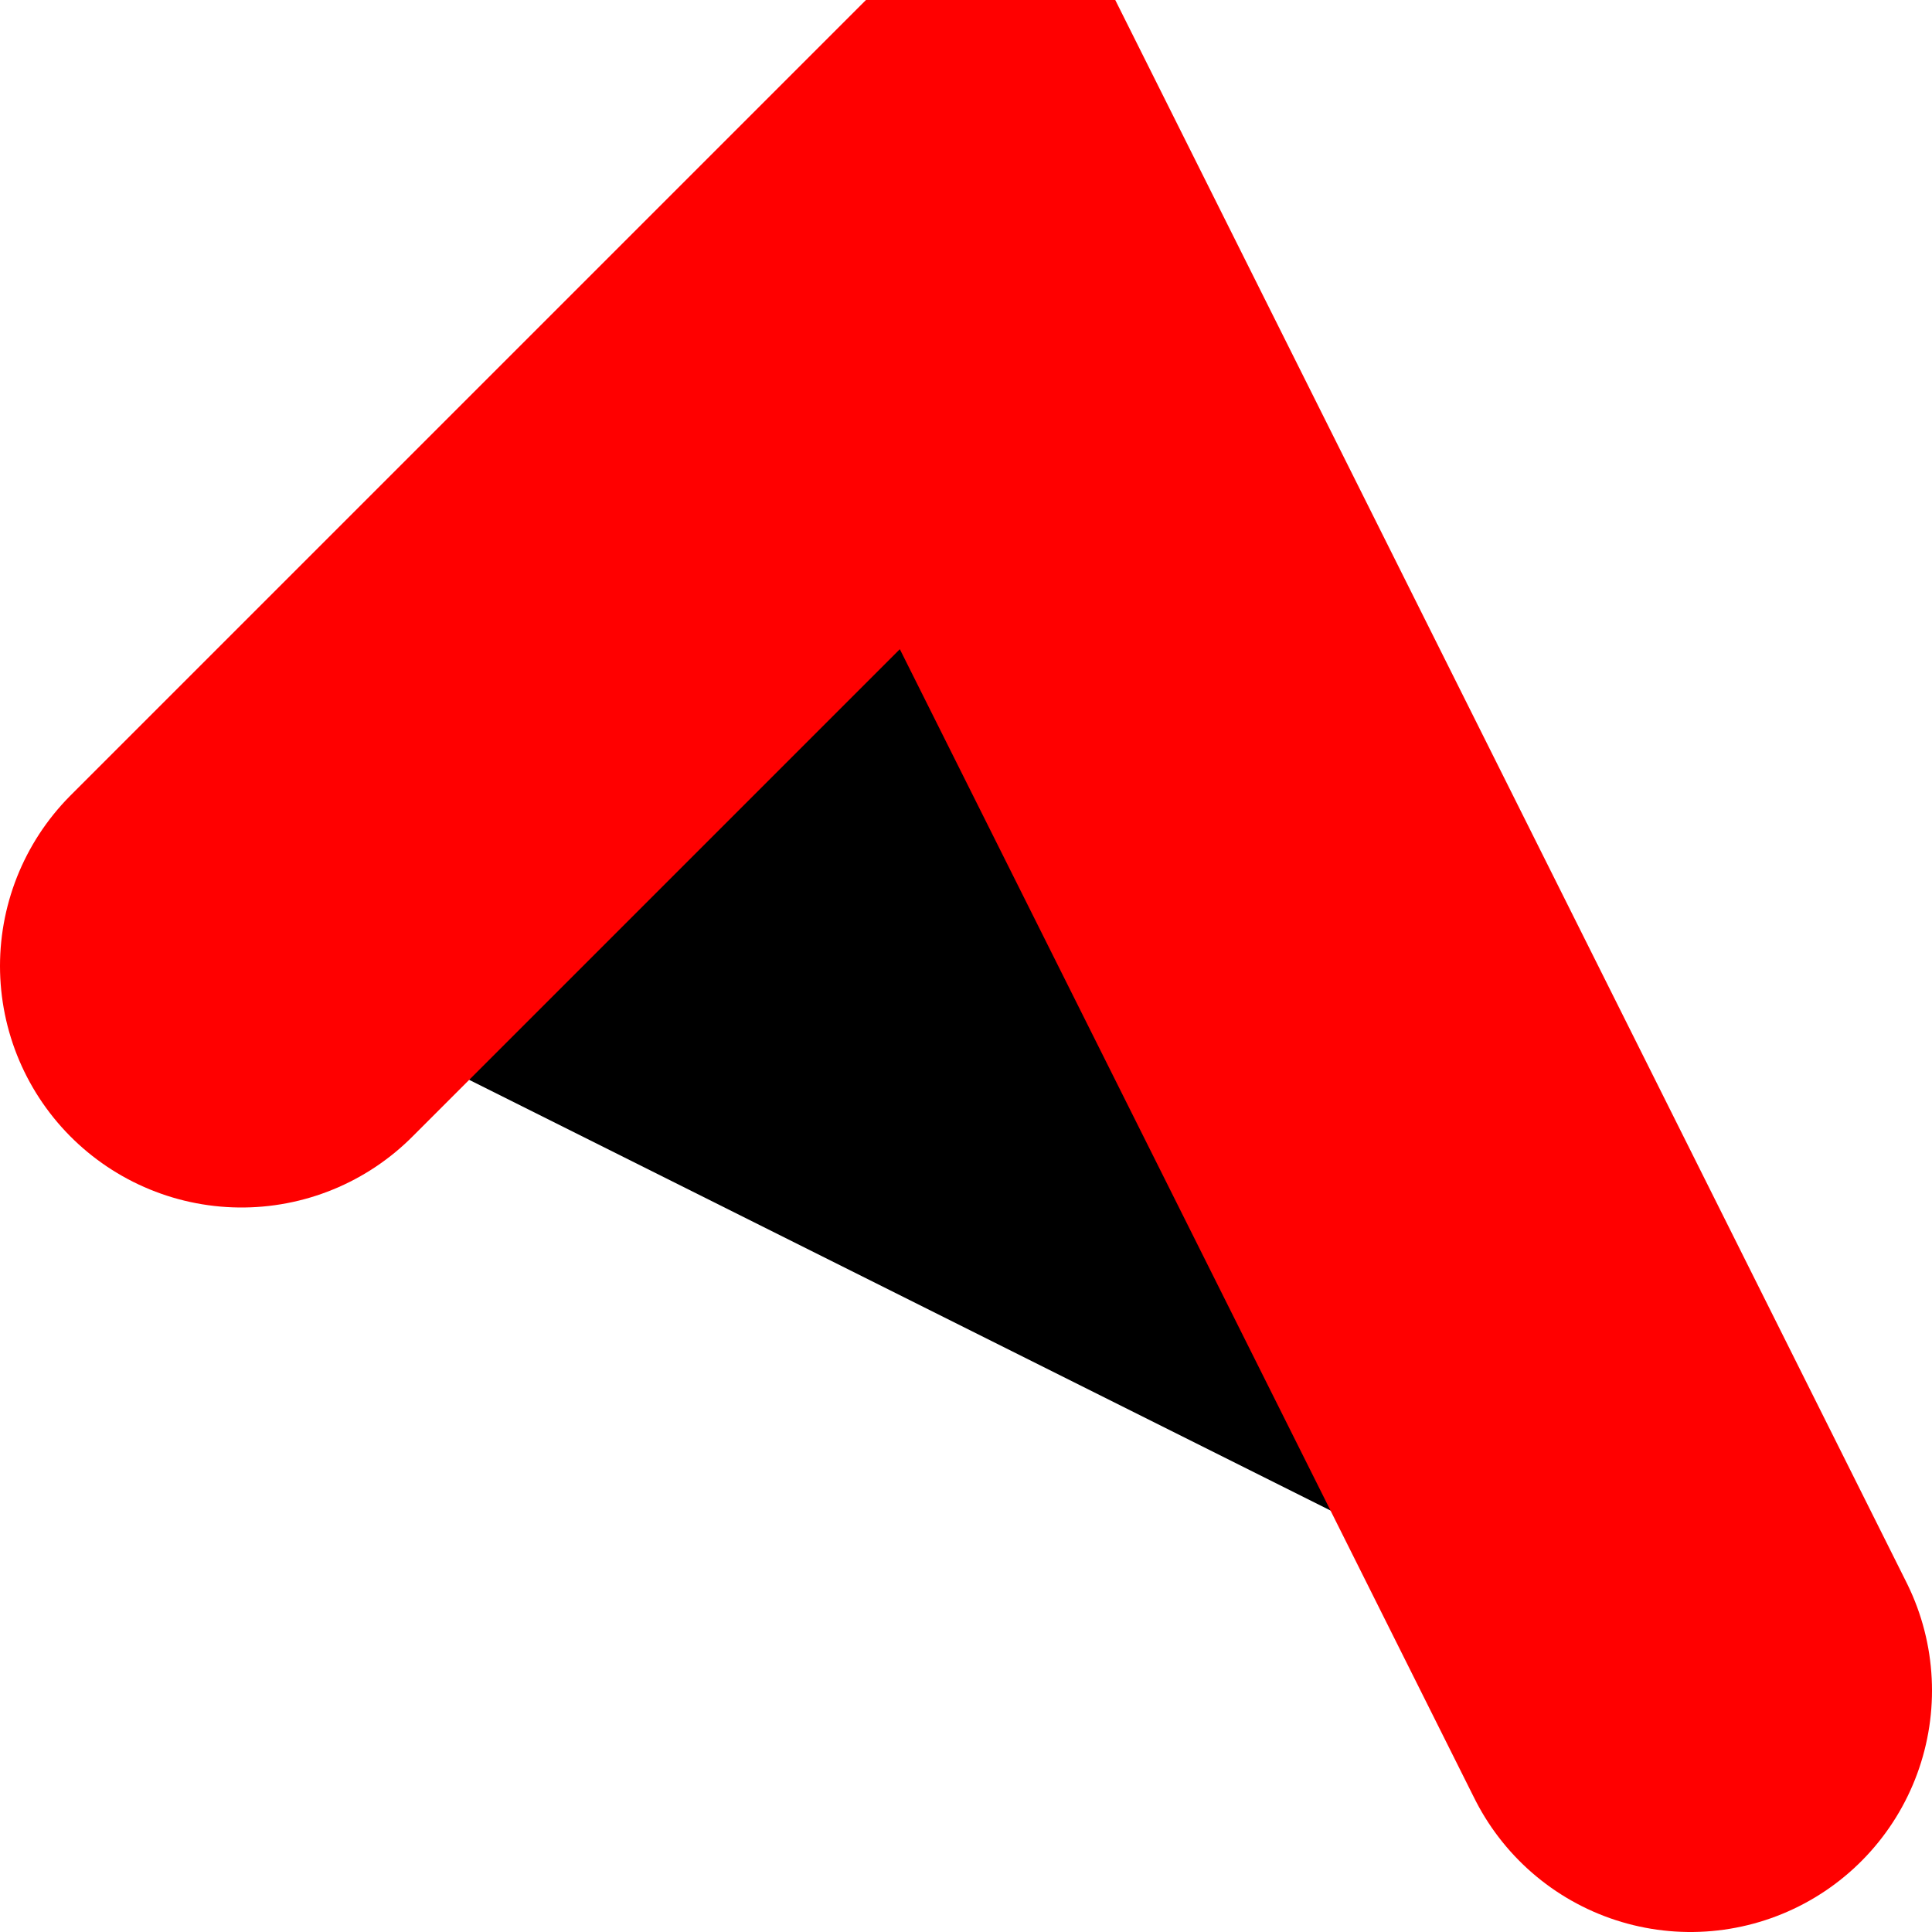
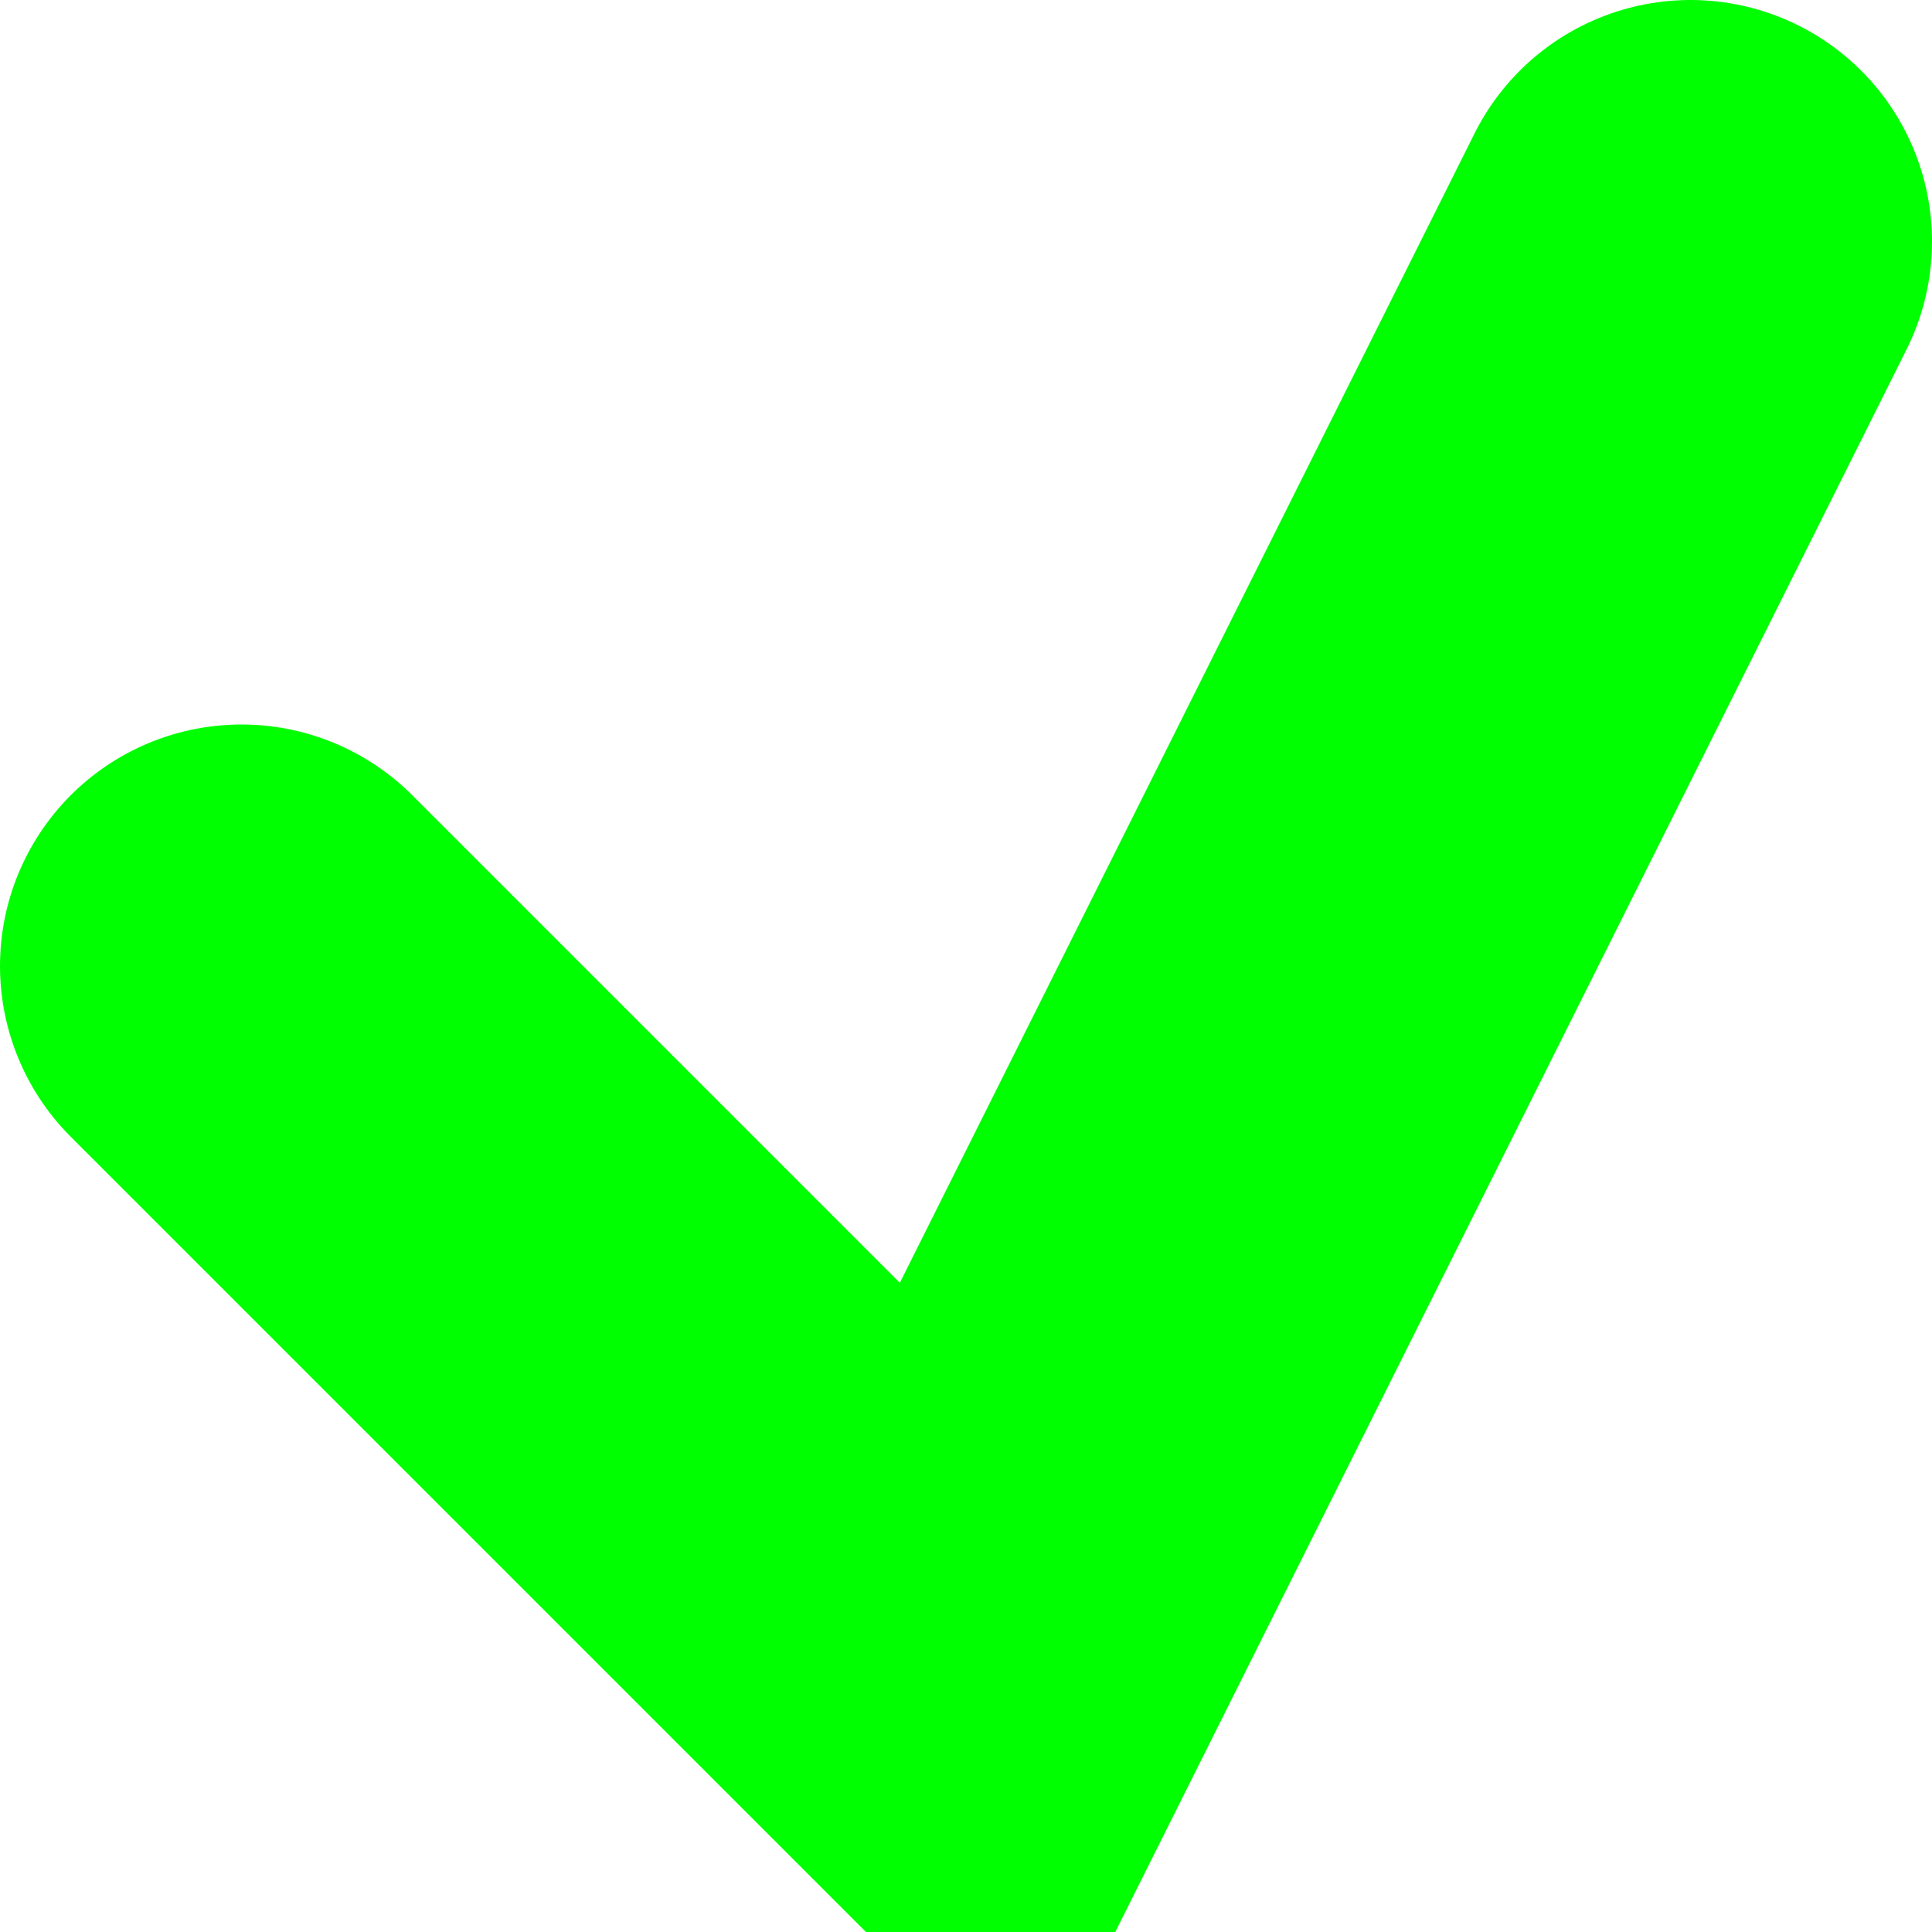
<svg xmlns="http://www.w3.org/2000/svg" height="1024" width="1024">
-   <path d="     M 128, 512     L 512, 128     L 896, 896   " stroke-width="256" stroke="#FF0000" stroke-linecap="round" />
+   <path d="     M 128, 512     L 512, 896     L 896, 128   " stroke-width="256" stroke="#00FF00FF" stroke-linecap="round" fill="#00000000" />
</svg>
